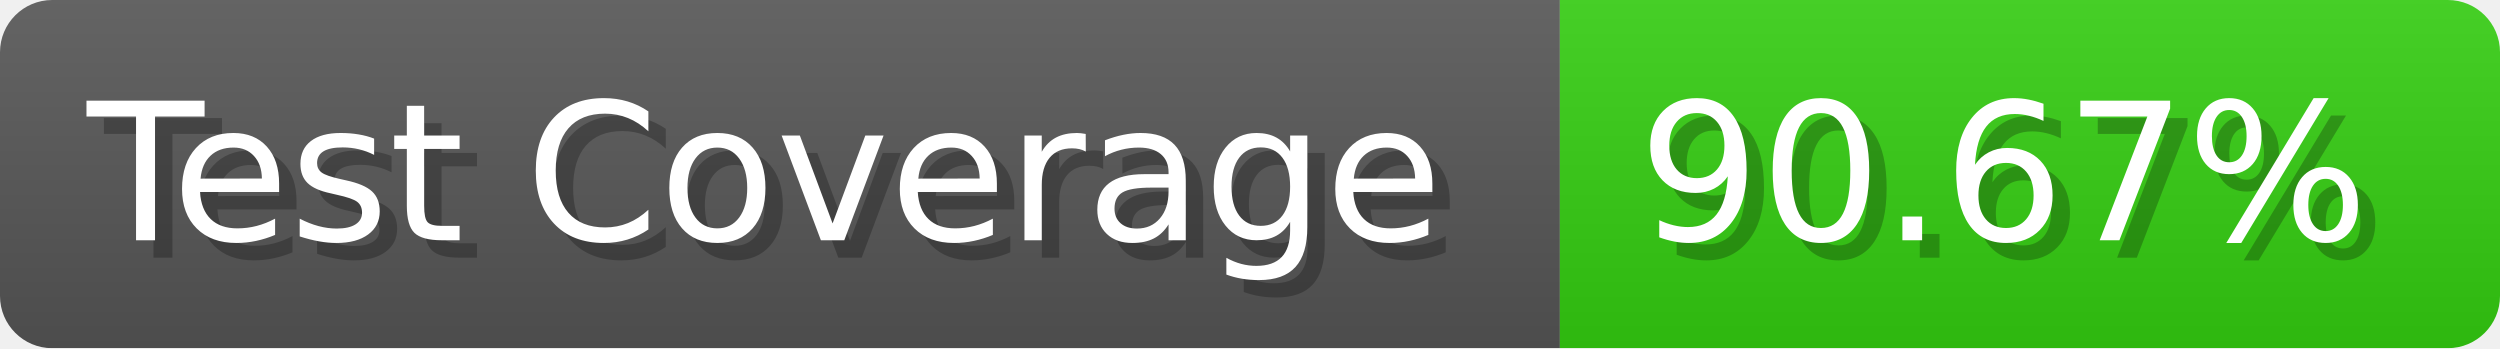
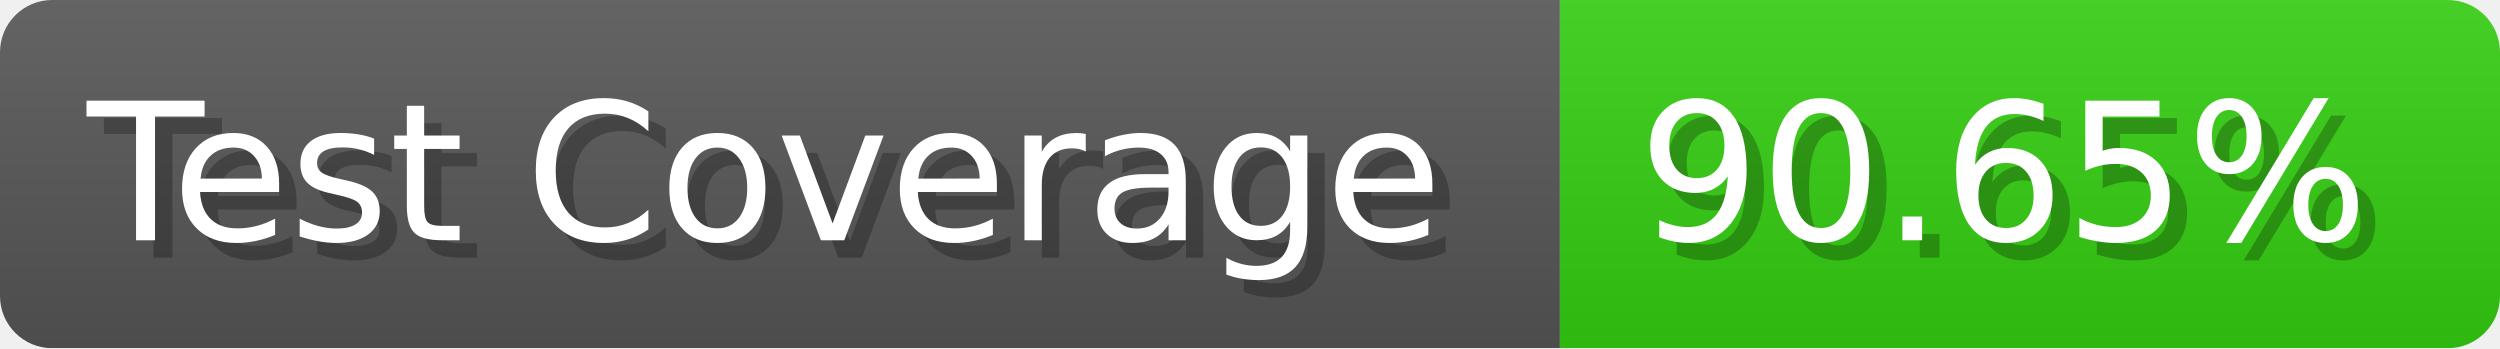
- <svg xmlns="http://www.w3.org/2000/svg" width="143.6" height="20" viewBox="0 0 1436 200" role="img" aria-label="Test Coverage: 90.67%">
+ <svg xmlns="http://www.w3.org/2000/svg" width="143.6" height="20" viewBox="0 0 1436 200" role="img" aria-label="Test Coverage: 90.65%">
  <linearGradient id="a" x2="0" y2="100%">
    <stop offset="0" stop-opacity=".1" stop-color="#EEE" />
    <stop offset="1" stop-opacity=".1" />
  </linearGradient>
  <mask id="m">
    <rect width="1436" height="200" rx="30" fill="#FFF" />
  </mask>
  <g mask="url(#m)">
    <rect width="896" height="200" fill="#555" />
    <rect width="540" height="200" fill="#3C1" x="896" />
    <rect width="1436" height="200" fill="url(#a)" />
  </g>
  <g aria-hidden="true" fill="#fff" text-anchor="start" font-family="Verdana,DejaVu Sans,sans-serif" font-size="110">
    <text x="60" y="148" textLength="796" fill="#000" opacity="0.25">Test Coverage</text>
    <text x="50" y="138" textLength="796">Test Coverage</text>
-     <text x="951" y="148" textLength="440" fill="#000" opacity="0.25">90.67%</text>
-     <text x="941" y="138" textLength="440">90.67%</text>
+     <text x="951" y="148" textLength="440" fill="#000" opacity="0.25">90.65%</text>
+     <text x="941" y="138" textLength="440">90.65%</text>
  </g>
</svg>
